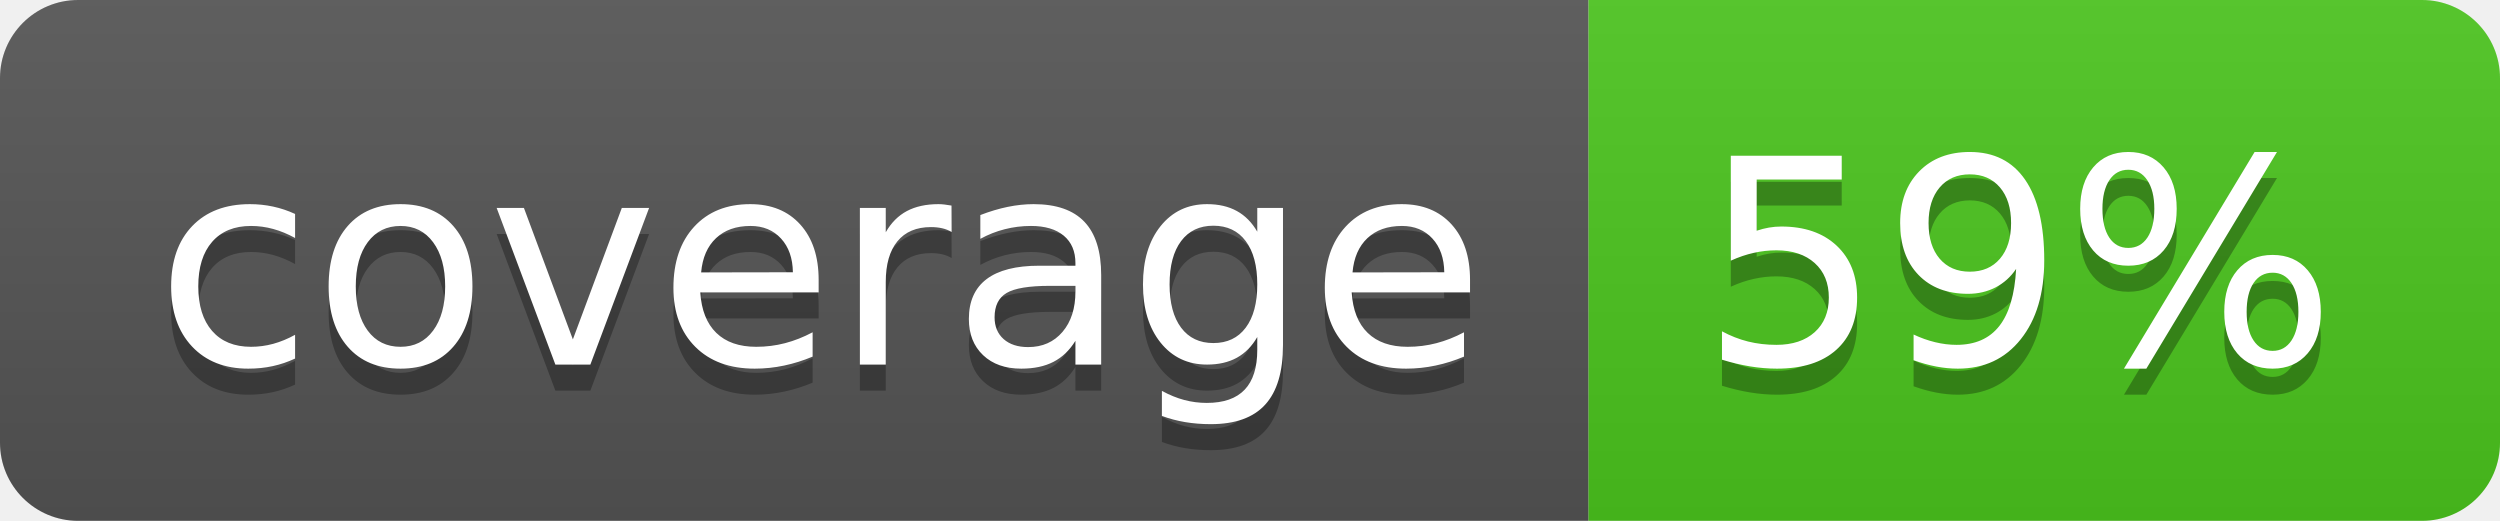
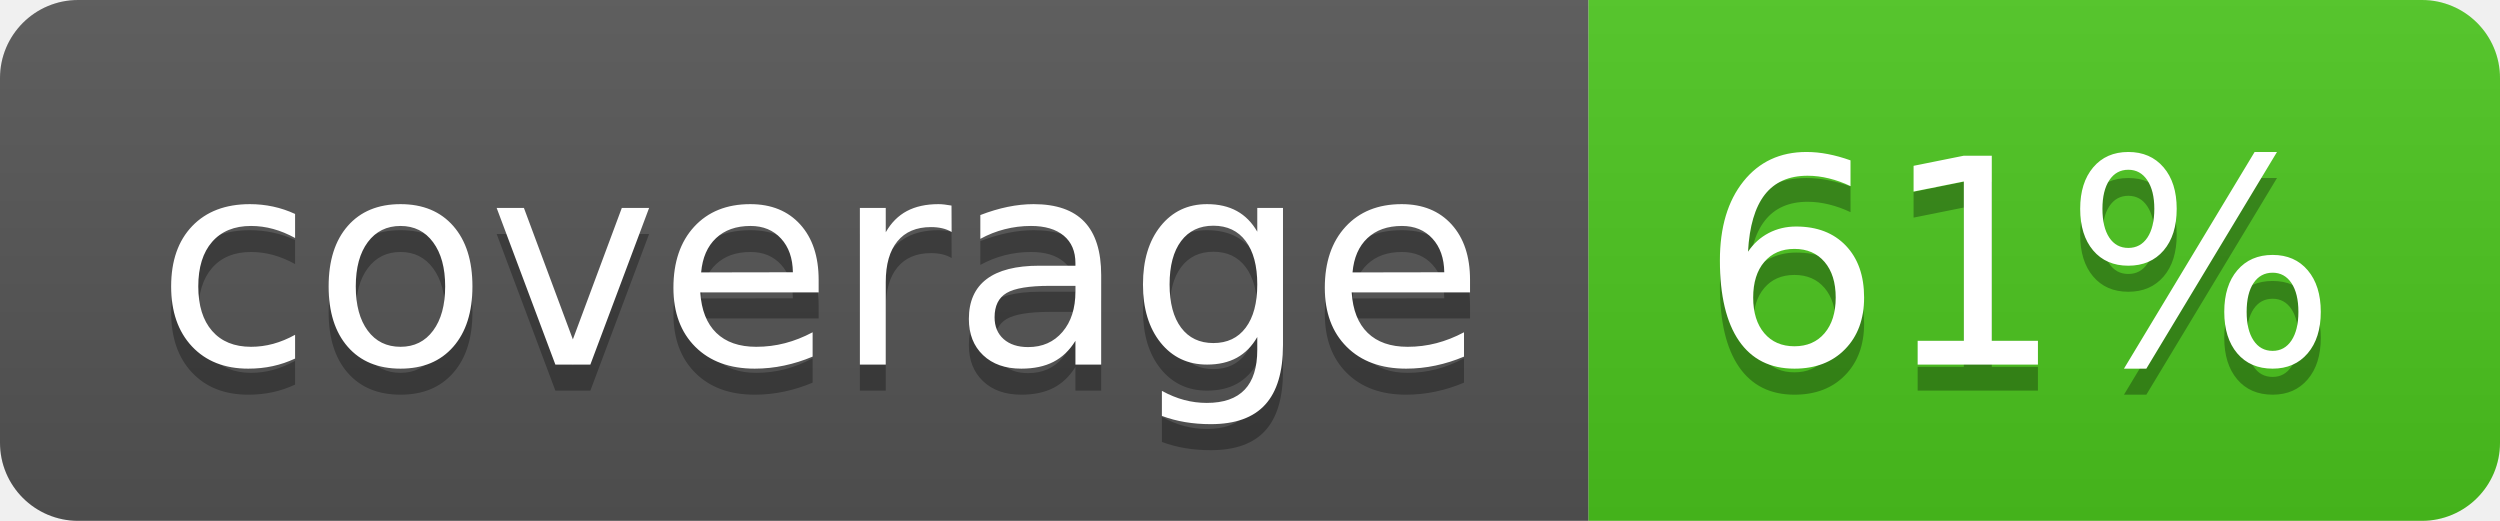
<svg xmlns="http://www.w3.org/2000/svg" width="96" height="20">
  <linearGradient id="b" x2="0" y2="100%">
    <stop offset="0" stop-color="#bbb" stop-opacity=".1" />
    <stop offset="1" stop-opacity=".1" />
  </linearGradient>
  <clipPath id="a">
    <rect width="96" height="20" rx="3" fill="#fff" />
  </clipPath>
  <g clip-path="url(#a)">
    <path fill="#555" d="M0 0h61v20H0z" />
    <path fill="#4CC61E" d="M61 0h35v20H61z" />
    <path fill="url(#b)" d="M0 0h96v20H0z" />
  </g>
  <g fill="#fff" text-anchor="middle" font-family="DejaVu Sans,Verdana,Geneva,sans-serif" font-size="110">
    <text x="315" y="150" fill="#010101" fill-opacity=".3" transform="scale(.1)" textLength="510">coverage</text>
    <text x="315" y="140" transform="scale(.1)" textLength="510">coverage</text>
-     <text x="775" y="150" fill="#010101" fill-opacity=".3" transform="scale(.1)" textLength="250">59%</text>
-     <text x="775" y="140" transform="scale(.1)" textLength="250">59%</text>
+     <text x="775" y="150" fill="#010101" fill-opacity=".3" transform="scale(.1)" textLength="250">61%</text>
+     <text x="775" y="140" transform="scale(.1)" textLength="250">61%</text>
  </g>
</svg>
